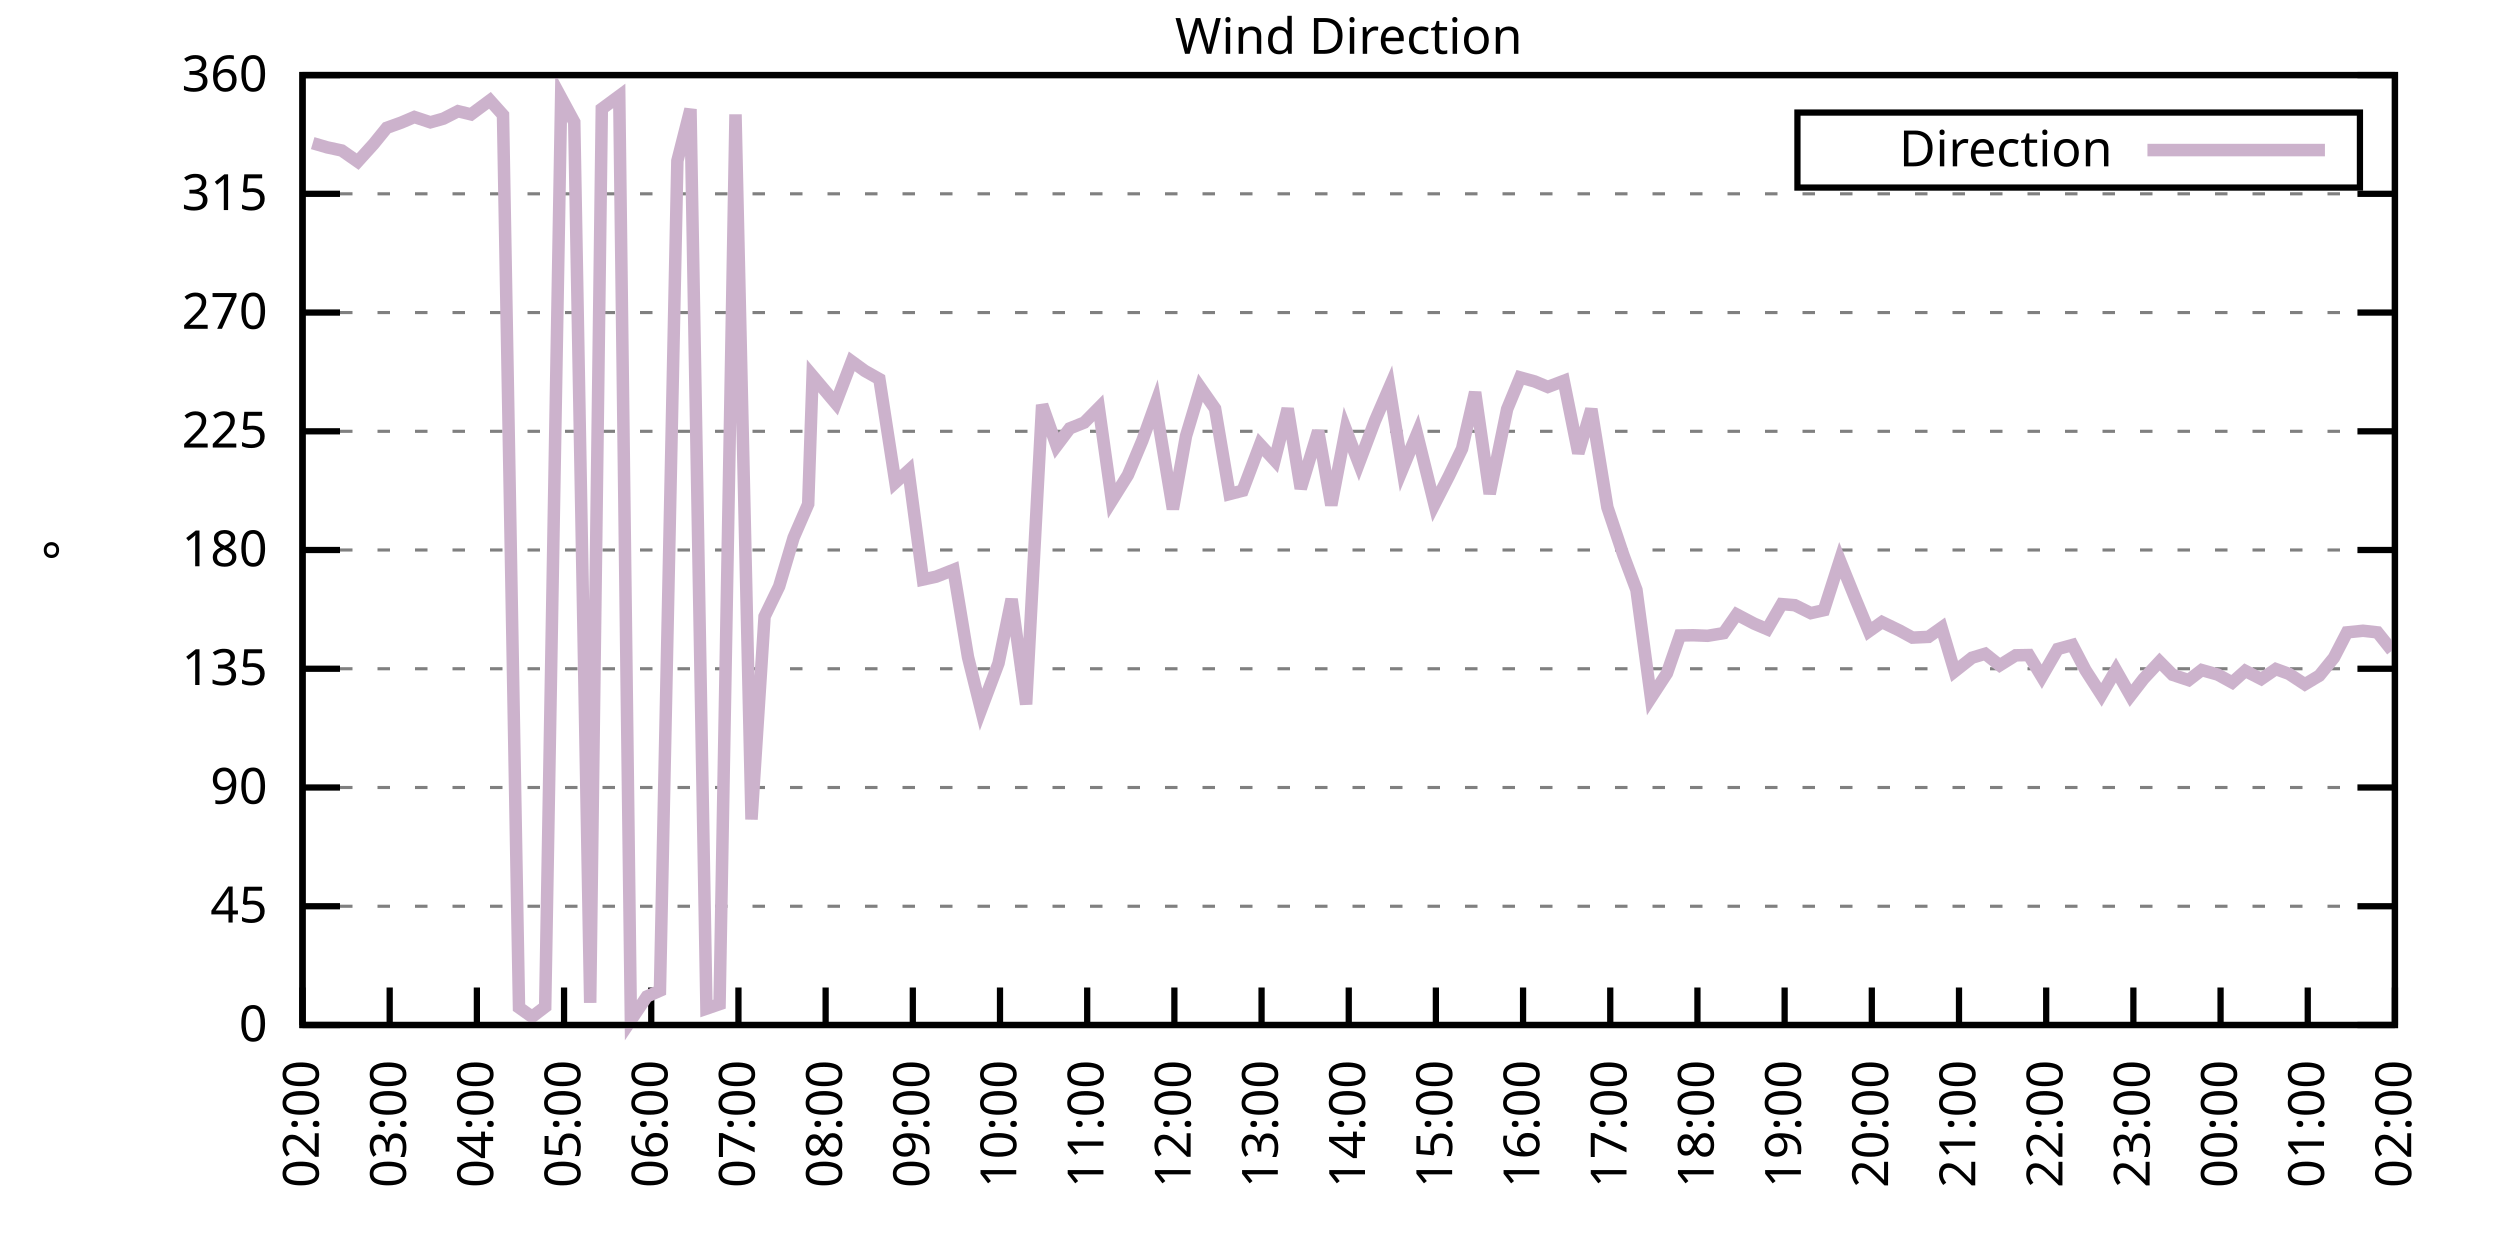
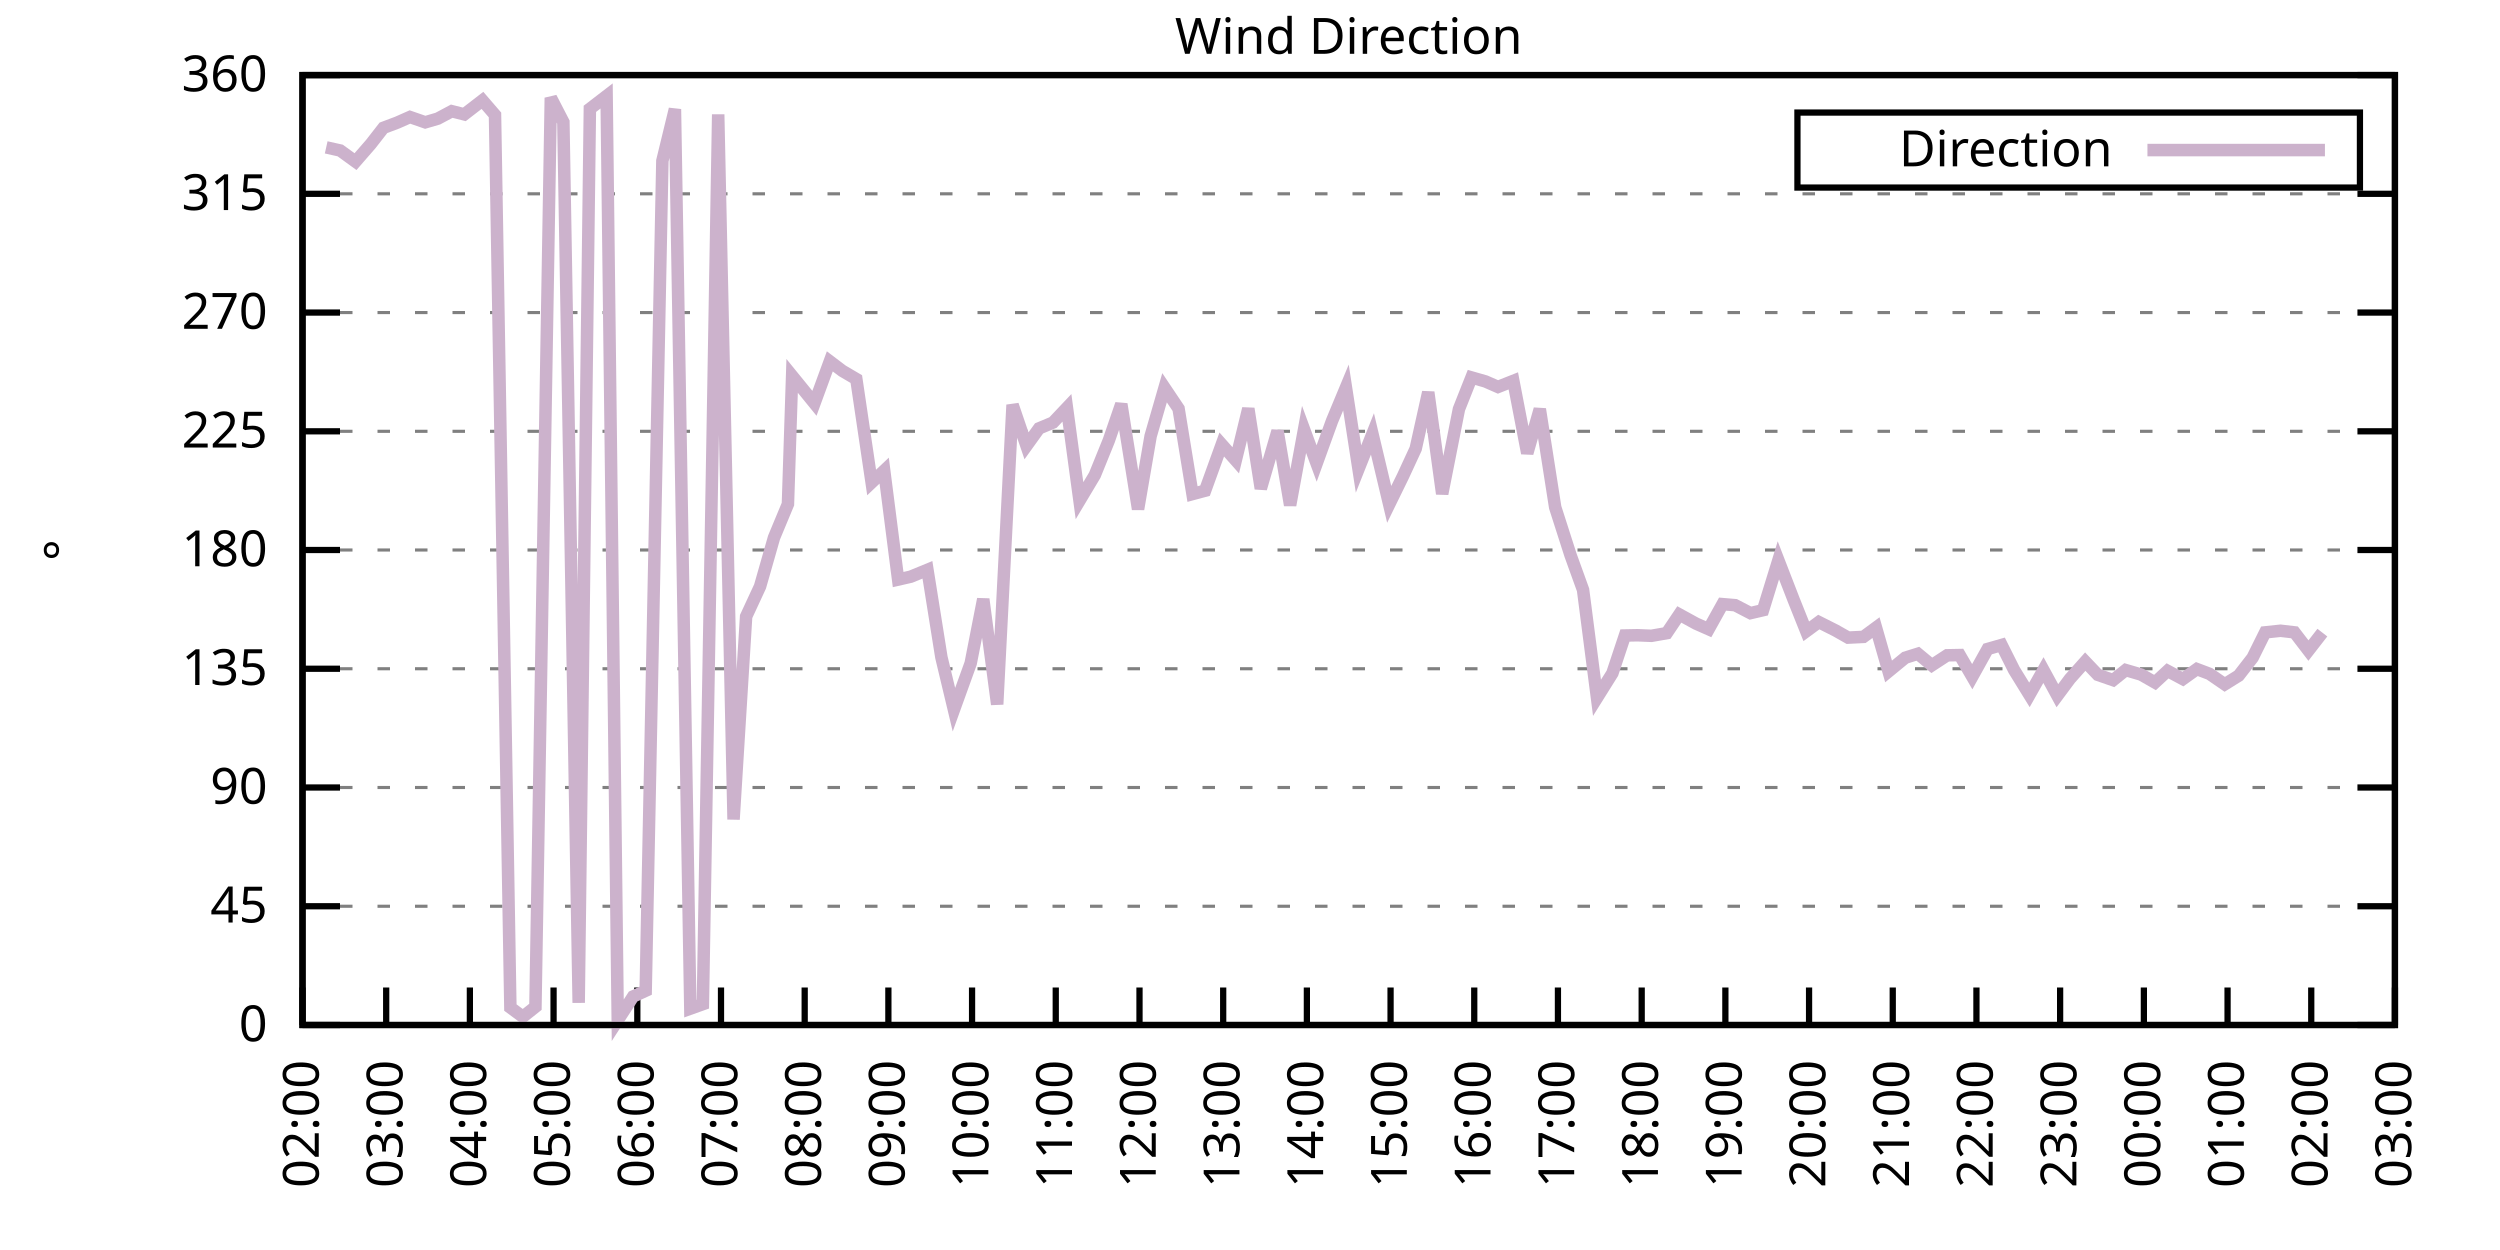
<svg xmlns="http://www.w3.org/2000/svg" xmlns:xlink="http://www.w3.org/1999/xlink" width="400" height="200" viewBox="0 0 400 200">
  <g id="gnuplot_canvas">
    <rect x="0" y="0" width="400" height="200" fill="none" />
    <defs>
      <circle id="gpDot" r="0.5" stroke-width="0.5" stroke="currentColor" />
      <path id="gpPt0" stroke-width="0.333" stroke="currentColor" d="M-1,0 h2 M0,-1 v2" />
      <path id="gpPt1" stroke-width="0.333" stroke="currentColor" d="M-1,-1 L1,1 M1,-1 L-1,1" />
      <path id="gpPt2" stroke-width="0.333" stroke="currentColor" d="M-1,0 L1,0 M0,-1 L0,1 M-1,-1 L1,1 M-1,1 L1,-1" />
      <rect id="gpPt3" stroke-width="0.333" stroke="currentColor" x="-1" y="-1" width="2" height="2" />
      <rect id="gpPt4" stroke-width="0.333" stroke="currentColor" fill="currentColor" x="-1" y="-1" width="2" height="2" />
      <circle id="gpPt5" stroke-width="0.333" stroke="currentColor" cx="0" cy="0" r="1" />
      <use xlink:href="#gpPt5" id="gpPt6" fill="currentColor" stroke="none" />
      <path id="gpPt7" stroke-width="0.333" stroke="currentColor" d="M0,-1.33 L-1.33,0.67 L1.33,0.67 z" />
      <use xlink:href="#gpPt7" id="gpPt8" fill="currentColor" stroke="none" />
      <use xlink:href="#gpPt7" id="gpPt9" stroke="currentColor" transform="rotate(180)" />
      <use xlink:href="#gpPt9" id="gpPt10" fill="currentColor" stroke="none" />
      <use xlink:href="#gpPt3" id="gpPt11" stroke="currentColor" transform="rotate(45)" />
      <use xlink:href="#gpPt11" id="gpPt12" fill="currentColor" stroke="none" />
      <path id="gpPt13" stroke-width="0.333" stroke="currentColor" d="M0,1.330 L1.265,0.411 L0.782,-1.067 L-0.782,-1.076 L-1.265,0.411 z" />
      <use xlink:href="#gpPt13" id="gpPt14" fill="currentColor" stroke="none" />
      <filter id="textbox" filterUnits="objectBoundingBox" x="0" y="0" height="1" width="1">
        <feFlood flood-color="white" flood-opacity="1" result="bgnd" />
        <feComposite in="SourceGraphic" in2="bgnd" operator="atop" />
      </filter>
      <filter id="greybox" filterUnits="objectBoundingBox" x="0" y="0" height="1" width="1">
        <feFlood flood-color="lightgrey" flood-opacity="1" result="grey" />
        <feComposite in="SourceGraphic" in2="grey" operator="atop" />
      </filter>
    </defs>
    <g fill="none" color="white" stroke="currentColor" stroke-width="1.00" stroke-linecap="butt" stroke-linejoin="miter">
</g>
    <g fill="none" color="black" stroke="currentColor" stroke-width="1.00" stroke-linecap="butt" stroke-linejoin="miter">
      <g stroke="none" shape-rendering="crispEdges">
        <polygon fill="rgb(255, 255, 255)" points="48.40,164.00 383.18,164.00 383.18,12.02 48.40,12.02 " />
      </g>
    </g>
    <g fill="none" color="black" stroke="currentColor" stroke-width="1.00" stroke-linecap="butt" stroke-linejoin="miter">
</g>
    <g fill="none" color="black" stroke="black" stroke-width="0.50" stroke-linecap="butt" stroke-linejoin="miter">
</g>
    <g fill="none" color="gray" stroke="currentColor" stroke-width="0.50" stroke-linecap="butt" stroke-linejoin="miter">
      <path stroke="gray" stroke-dasharray="2,4" class="gridline" d="M48.40,164.00 L383.19,164.00  " />
    </g>
    <g fill="none" color="gray" stroke="gray" stroke-width="1.00" stroke-linecap="butt" stroke-linejoin="miter">
</g>
    <g fill="none" color="black" stroke="currentColor" stroke-width="1.00" stroke-linecap="butt" stroke-linejoin="miter">
      <path stroke="black" d="M48.40,164.00 L54.40,164.00 M383.19,164.00 L377.19,164.00  " />
      <g transform="translate(42.80,166.60)" stroke="none" fill="black" font-family="Sans" font-size="8.00" text-anchor="end">
        <text>
          <tspan font-family="Sans"> 0</tspan>
        </text>
      </g>
    </g>
    <g fill="none" color="black" stroke="currentColor" stroke-width="1.00" stroke-linecap="butt" stroke-linejoin="miter">
</g>
    <g fill="none" color="black" stroke="black" stroke-width="0.50" stroke-linecap="butt" stroke-linejoin="miter">
</g>
    <g fill="none" color="gray" stroke="currentColor" stroke-width="0.50" stroke-linecap="butt" stroke-linejoin="miter">
      <path stroke="gray" stroke-dasharray="2,4" class="gridline" d="M48.40,145.00 L383.19,145.00  " />
    </g>
    <g fill="none" color="gray" stroke="gray" stroke-width="1.00" stroke-linecap="butt" stroke-linejoin="miter">
</g>
    <g fill="none" color="black" stroke="currentColor" stroke-width="1.00" stroke-linecap="butt" stroke-linejoin="miter">
      <path stroke="black" d="M48.40,145.00 L54.40,145.00 M383.19,145.00 L377.19,145.00  " />
      <g transform="translate(42.80,147.60)" stroke="none" fill="black" font-family="Sans" font-size="8.00" text-anchor="end">
        <text>
          <tspan font-family="Sans"> 45</tspan>
        </text>
      </g>
    </g>
    <g fill="none" color="black" stroke="currentColor" stroke-width="1.00" stroke-linecap="butt" stroke-linejoin="miter">
</g>
    <g fill="none" color="black" stroke="black" stroke-width="0.50" stroke-linecap="butt" stroke-linejoin="miter">
</g>
    <g fill="none" color="gray" stroke="currentColor" stroke-width="0.50" stroke-linecap="butt" stroke-linejoin="miter">
      <path stroke="gray" stroke-dasharray="2,4" class="gridline" d="M48.40,126.00 L383.19,126.00  " />
    </g>
    <g fill="none" color="gray" stroke="gray" stroke-width="1.00" stroke-linecap="butt" stroke-linejoin="miter">
</g>
    <g fill="none" color="black" stroke="currentColor" stroke-width="1.00" stroke-linecap="butt" stroke-linejoin="miter">
      <path stroke="black" d="M48.40,126.00 L54.40,126.00 M383.19,126.00 L377.19,126.00  " />
      <g transform="translate(42.80,128.60)" stroke="none" fill="black" font-family="Sans" font-size="8.00" text-anchor="end">
        <text>
          <tspan font-family="Sans"> 90</tspan>
        </text>
      </g>
    </g>
    <g fill="none" color="black" stroke="currentColor" stroke-width="1.00" stroke-linecap="butt" stroke-linejoin="miter">
</g>
    <g fill="none" color="black" stroke="black" stroke-width="0.50" stroke-linecap="butt" stroke-linejoin="miter">
</g>
    <g fill="none" color="gray" stroke="currentColor" stroke-width="0.50" stroke-linecap="butt" stroke-linejoin="miter">
      <path stroke="gray" stroke-dasharray="2,4" class="gridline" d="M48.40,107.00 L383.19,107.00  " />
    </g>
    <g fill="none" color="gray" stroke="gray" stroke-width="1.00" stroke-linecap="butt" stroke-linejoin="miter">
</g>
    <g fill="none" color="black" stroke="currentColor" stroke-width="1.00" stroke-linecap="butt" stroke-linejoin="miter">
      <path stroke="black" d="M48.40,107.00 L54.40,107.00 M383.19,107.00 L377.19,107.00  " />
      <g transform="translate(42.80,109.60)" stroke="none" fill="black" font-family="Sans" font-size="8.00" text-anchor="end">
        <text>
          <tspan font-family="Sans"> 135</tspan>
        </text>
      </g>
    </g>
    <g fill="none" color="black" stroke="currentColor" stroke-width="1.00" stroke-linecap="butt" stroke-linejoin="miter">
</g>
    <g fill="none" color="black" stroke="black" stroke-width="0.50" stroke-linecap="butt" stroke-linejoin="miter">
</g>
    <g fill="none" color="gray" stroke="currentColor" stroke-width="0.50" stroke-linecap="butt" stroke-linejoin="miter">
      <path stroke="gray" stroke-dasharray="2,4" class="gridline" d="M48.40,88.00 L383.19,88.00  " />
    </g>
    <g fill="none" color="gray" stroke="gray" stroke-width="1.00" stroke-linecap="butt" stroke-linejoin="miter">
</g>
    <g fill="none" color="black" stroke="currentColor" stroke-width="1.00" stroke-linecap="butt" stroke-linejoin="miter">
      <path stroke="black" d="M48.40,88.00 L54.40,88.00 M383.19,88.00 L377.19,88.00  " />
      <g transform="translate(42.80,90.60)" stroke="none" fill="black" font-family="Sans" font-size="8.00" text-anchor="end">
        <text>
          <tspan font-family="Sans"> 180</tspan>
        </text>
      </g>
    </g>
    <g fill="none" color="black" stroke="currentColor" stroke-width="1.00" stroke-linecap="butt" stroke-linejoin="miter">
</g>
    <g fill="none" color="black" stroke="black" stroke-width="0.50" stroke-linecap="butt" stroke-linejoin="miter">
</g>
    <g fill="none" color="gray" stroke="currentColor" stroke-width="0.50" stroke-linecap="butt" stroke-linejoin="miter">
      <path stroke="gray" stroke-dasharray="2,4" class="gridline" d="M48.40,69.01 L383.19,69.01  " />
    </g>
    <g fill="none" color="gray" stroke="gray" stroke-width="1.00" stroke-linecap="butt" stroke-linejoin="miter">
</g>
    <g fill="none" color="black" stroke="currentColor" stroke-width="1.00" stroke-linecap="butt" stroke-linejoin="miter">
      <path stroke="black" d="M48.40,69.01 L54.40,69.01 M383.19,69.01 L377.19,69.01  " />
      <g transform="translate(42.80,71.61)" stroke="none" fill="black" font-family="Sans" font-size="8.00" text-anchor="end">
        <text>
          <tspan font-family="Sans"> 225</tspan>
        </text>
      </g>
    </g>
    <g fill="none" color="black" stroke="currentColor" stroke-width="1.00" stroke-linecap="butt" stroke-linejoin="miter">
</g>
    <g fill="none" color="black" stroke="black" stroke-width="0.50" stroke-linecap="butt" stroke-linejoin="miter">
</g>
    <g fill="none" color="gray" stroke="currentColor" stroke-width="0.50" stroke-linecap="butt" stroke-linejoin="miter">
      <path stroke="gray" stroke-dasharray="2,4" class="gridline" d="M48.40,50.01 L383.19,50.01  " />
    </g>
    <g fill="none" color="gray" stroke="gray" stroke-width="1.00" stroke-linecap="butt" stroke-linejoin="miter">
</g>
    <g fill="none" color="black" stroke="currentColor" stroke-width="1.00" stroke-linecap="butt" stroke-linejoin="miter">
      <path stroke="black" d="M48.40,50.01 L54.40,50.01 M383.19,50.01 L377.19,50.01  " />
      <g transform="translate(42.80,52.61)" stroke="none" fill="black" font-family="Sans" font-size="8.00" text-anchor="end">
        <text>
          <tspan font-family="Sans"> 270</tspan>
        </text>
      </g>
    </g>
    <g fill="none" color="black" stroke="currentColor" stroke-width="1.00" stroke-linecap="butt" stroke-linejoin="miter">
</g>
    <g fill="none" color="black" stroke="black" stroke-width="0.50" stroke-linecap="butt" stroke-linejoin="miter">
</g>
    <g fill="none" color="gray" stroke="currentColor" stroke-width="0.50" stroke-linecap="butt" stroke-linejoin="miter">
      <path stroke="gray" stroke-dasharray="2,4" class="gridline" d="M48.40,31.01 L383.19,31.01  " />
    </g>
    <g fill="none" color="gray" stroke="gray" stroke-width="1.00" stroke-linecap="butt" stroke-linejoin="miter">
</g>
    <g fill="none" color="black" stroke="currentColor" stroke-width="1.00" stroke-linecap="butt" stroke-linejoin="miter">
      <path stroke="black" d="M48.40,31.01 L54.40,31.01 M383.19,31.01 L377.19,31.01  " />
      <g transform="translate(42.80,33.61)" stroke="none" fill="black" font-family="Sans" font-size="8.00" text-anchor="end">
        <text>
          <tspan font-family="Sans"> 315</tspan>
        </text>
      </g>
    </g>
    <g fill="none" color="black" stroke="currentColor" stroke-width="1.00" stroke-linecap="butt" stroke-linejoin="miter">
</g>
    <g fill="none" color="black" stroke="black" stroke-width="0.50" stroke-linecap="butt" stroke-linejoin="miter">
</g>
    <g fill="none" color="gray" stroke="currentColor" stroke-width="0.50" stroke-linecap="butt" stroke-linejoin="miter">
      <path stroke="gray" stroke-dasharray="2,4" class="gridline" d="M48.40,12.01 L383.19,12.01  " />
    </g>
    <g fill="none" color="gray" stroke="gray" stroke-width="1.00" stroke-linecap="butt" stroke-linejoin="miter">
</g>
    <g fill="none" color="black" stroke="currentColor" stroke-width="1.00" stroke-linecap="butt" stroke-linejoin="miter">
      <path stroke="black" d="M48.40,12.01 L54.40,12.01 M383.19,12.01 L377.19,12.01  " />
      <g transform="translate(42.80,14.61)" stroke="none" fill="black" font-family="Sans" font-size="8.00" text-anchor="end">
        <text>
          <tspan font-family="Sans"> 360</tspan>
        </text>
      </g>
    </g>
    <g fill="none" color="black" stroke="currentColor" stroke-width="1.00" stroke-linecap="butt" stroke-linejoin="miter">
      <path stroke="black" d="M48.40,164.00 L48.40,158.00  " />
      <g transform="translate(51.00,169.60) rotate(270.00)" stroke="none" fill="black" font-family="Sans" font-size="8.00" text-anchor="end">
        <text>
          <tspan font-family="Sans">02:00</tspan>
        </text>
      </g>
    </g>
    <g fill="none" color="black" stroke="currentColor" stroke-width="1.00" stroke-linecap="butt" stroke-linejoin="miter">
-       <path stroke="black" d="M62.35,164.00 L62.35,158.00  " />
-       <g transform="translate(64.95,169.60) rotate(270.00)" stroke="none" fill="black" font-family="Sans" font-size="8.00" text-anchor="end">
+       <path stroke="black" d="M61.79,164.00 L61.79,158.00  " />
+       <g transform="translate(64.39,169.60) rotate(270.00)" stroke="none" fill="black" font-family="Sans" font-size="8.00" text-anchor="end">
        <text>
          <tspan font-family="Sans">03:00</tspan>
        </text>
      </g>
    </g>
    <g fill="none" color="black" stroke="currentColor" stroke-width="1.00" stroke-linecap="butt" stroke-linejoin="miter">
-       <path stroke="black" d="M76.30,164.00 L76.30,158.00  " />
-       <g transform="translate(78.90,169.60) rotate(270.00)" stroke="none" fill="black" font-family="Sans" font-size="8.00" text-anchor="end">
+       <path stroke="black" d="M75.18,164.00 L75.18,158.00  " />
+       <g transform="translate(77.78,169.60) rotate(270.00)" stroke="none" fill="black" font-family="Sans" font-size="8.00" text-anchor="end">
        <text>
          <tspan font-family="Sans">04:00</tspan>
        </text>
      </g>
    </g>
    <g fill="none" color="black" stroke="currentColor" stroke-width="1.00" stroke-linecap="butt" stroke-linejoin="miter">
-       <path stroke="black" d="M90.25,164.00 L90.25,158.00  " />
-       <g transform="translate(92.85,169.60) rotate(270.00)" stroke="none" fill="black" font-family="Sans" font-size="8.00" text-anchor="end">
+       <path stroke="black" d="M88.57,164.00 L88.57,158.00  " />
+       <g transform="translate(91.17,169.60) rotate(270.00)" stroke="none" fill="black" font-family="Sans" font-size="8.00" text-anchor="end">
        <text>
          <tspan font-family="Sans">05:00</tspan>
        </text>
      </g>
    </g>
    <g fill="none" color="black" stroke="currentColor" stroke-width="1.00" stroke-linecap="butt" stroke-linejoin="miter">
-       <path stroke="black" d="M104.20,164.00 L104.20,158.00  " />
-       <g transform="translate(106.80,169.60) rotate(270.00)" stroke="none" fill="black" font-family="Sans" font-size="8.00" text-anchor="end">
+       <path stroke="black" d="M101.97,164.00 L101.97,158.00  " />
+       <g transform="translate(104.57,169.60) rotate(270.00)" stroke="none" fill="black" font-family="Sans" font-size="8.00" text-anchor="end">
        <text>
          <tspan font-family="Sans">06:00</tspan>
        </text>
      </g>
    </g>
    <g fill="none" color="black" stroke="currentColor" stroke-width="1.00" stroke-linecap="butt" stroke-linejoin="miter">
-       <path stroke="black" d="M118.15,164.00 L118.15,158.00  " />
-       <g transform="translate(120.75,169.60) rotate(270.00)" stroke="none" fill="black" font-family="Sans" font-size="8.00" text-anchor="end">
+       <path stroke="black" d="M115.36,164.00 L115.36,158.00  " />
+       <g transform="translate(117.96,169.60) rotate(270.00)" stroke="none" fill="black" font-family="Sans" font-size="8.00" text-anchor="end">
        <text>
          <tspan font-family="Sans">07:00</tspan>
        </text>
      </g>
    </g>
    <g fill="none" color="black" stroke="currentColor" stroke-width="1.00" stroke-linecap="butt" stroke-linejoin="miter">
-       <path stroke="black" d="M132.10,164.00 L132.10,158.00  " />
-       <g transform="translate(134.70,169.60) rotate(270.00)" stroke="none" fill="black" font-family="Sans" font-size="8.00" text-anchor="end">
+       <path stroke="black" d="M128.75,164.00 L128.75,158.00  " />
+       <g transform="translate(131.35,169.60) rotate(270.00)" stroke="none" fill="black" font-family="Sans" font-size="8.00" text-anchor="end">
        <text>
          <tspan font-family="Sans">08:00</tspan>
        </text>
      </g>
    </g>
    <g fill="none" color="black" stroke="currentColor" stroke-width="1.00" stroke-linecap="butt" stroke-linejoin="miter">
-       <path stroke="black" d="M146.05,164.00 L146.05,158.00  " />
-       <g transform="translate(148.65,169.60) rotate(270.00)" stroke="none" fill="black" font-family="Sans" font-size="8.00" text-anchor="end">
+       <path stroke="black" d="M142.14,164.00 L142.14,158.00  " />
+       <g transform="translate(144.74,169.60) rotate(270.00)" stroke="none" fill="black" font-family="Sans" font-size="8.00" text-anchor="end">
        <text>
          <tspan font-family="Sans">09:00</tspan>
        </text>
      </g>
    </g>
    <g fill="none" color="black" stroke="currentColor" stroke-width="1.00" stroke-linecap="butt" stroke-linejoin="miter">
-       <path stroke="black" d="M160.00,164.00 L160.00,158.00  " />
-       <g transform="translate(162.60,169.60) rotate(270.00)" stroke="none" fill="black" font-family="Sans" font-size="8.00" text-anchor="end">
+       <path stroke="black" d="M155.53,164.00 L155.53,158.00  " />
+       <g transform="translate(158.13,169.60) rotate(270.00)" stroke="none" fill="black" font-family="Sans" font-size="8.00" text-anchor="end">
        <text>
          <tspan font-family="Sans">10:00</tspan>
        </text>
      </g>
    </g>
    <g fill="none" color="black" stroke="currentColor" stroke-width="1.00" stroke-linecap="butt" stroke-linejoin="miter">
-       <path stroke="black" d="M173.95,164.00 L173.95,158.00  " />
-       <g transform="translate(176.55,169.60) rotate(270.00)" stroke="none" fill="black" font-family="Sans" font-size="8.00" text-anchor="end">
+       <path stroke="black" d="M168.92,164.00 L168.92,158.00  " />
+       <g transform="translate(171.52,169.60) rotate(270.00)" stroke="none" fill="black" font-family="Sans" font-size="8.00" text-anchor="end">
        <text>
          <tspan font-family="Sans">11:00</tspan>
        </text>
      </g>
    </g>
    <g fill="none" color="black" stroke="currentColor" stroke-width="1.00" stroke-linecap="butt" stroke-linejoin="miter">
-       <path stroke="black" d="M187.90,164.00 L187.90,158.00  " />
-       <g transform="translate(190.50,169.60) rotate(270.00)" stroke="none" fill="black" font-family="Sans" font-size="8.00" text-anchor="end">
+       <path stroke="black" d="M182.32,164.00 L182.32,158.00  " />
+       <g transform="translate(184.92,169.60) rotate(270.00)" stroke="none" fill="black" font-family="Sans" font-size="8.00" text-anchor="end">
        <text>
          <tspan font-family="Sans">12:00</tspan>
        </text>
      </g>
    </g>
    <g fill="none" color="black" stroke="currentColor" stroke-width="1.00" stroke-linecap="butt" stroke-linejoin="miter">
-       <path stroke="black" d="M201.85,164.00 L201.85,158.00  " />
-       <g transform="translate(204.45,169.60) rotate(270.00)" stroke="none" fill="black" font-family="Sans" font-size="8.00" text-anchor="end">
+       <path stroke="black" d="M195.71,164.00 L195.71,158.00  " />
+       <g transform="translate(198.31,169.60) rotate(270.00)" stroke="none" fill="black" font-family="Sans" font-size="8.00" text-anchor="end">
        <text>
          <tspan font-family="Sans">13:00</tspan>
        </text>
      </g>
    </g>
    <g fill="none" color="black" stroke="currentColor" stroke-width="1.00" stroke-linecap="butt" stroke-linejoin="miter">
-       <path stroke="black" d="M215.80,164.00 L215.80,158.00  " />
-       <g transform="translate(218.40,169.60) rotate(270.00)" stroke="none" fill="black" font-family="Sans" font-size="8.00" text-anchor="end">
+       <path stroke="black" d="M209.10,164.00 L209.10,158.00  " />
+       <g transform="translate(211.70,169.60) rotate(270.00)" stroke="none" fill="black" font-family="Sans" font-size="8.00" text-anchor="end">
        <text>
          <tspan font-family="Sans">14:00</tspan>
        </text>
      </g>
    </g>
    <g fill="none" color="black" stroke="currentColor" stroke-width="1.00" stroke-linecap="butt" stroke-linejoin="miter">
-       <path stroke="black" d="M229.74,164.00 L229.74,158.00  " />
-       <g transform="translate(232.34,169.60) rotate(270.00)" stroke="none" fill="black" font-family="Sans" font-size="8.00" text-anchor="end">
+       <path stroke="black" d="M222.49,164.00 L222.49,158.00  " />
+       <g transform="translate(225.09,169.60) rotate(270.00)" stroke="none" fill="black" font-family="Sans" font-size="8.00" text-anchor="end">
        <text>
          <tspan font-family="Sans">15:00</tspan>
        </text>
      </g>
    </g>
    <g fill="none" color="black" stroke="currentColor" stroke-width="1.00" stroke-linecap="butt" stroke-linejoin="miter">
-       <path stroke="black" d="M243.69,164.00 L243.69,158.00  " />
-       <g transform="translate(246.29,169.60) rotate(270.00)" stroke="none" fill="black" font-family="Sans" font-size="8.00" text-anchor="end">
+       <path stroke="black" d="M235.88,164.00 L235.88,158.00  " />
+       <g transform="translate(238.48,169.60) rotate(270.00)" stroke="none" fill="black" font-family="Sans" font-size="8.00" text-anchor="end">
        <text>
          <tspan font-family="Sans">16:00</tspan>
        </text>
      </g>
    </g>
    <g fill="none" color="black" stroke="currentColor" stroke-width="1.00" stroke-linecap="butt" stroke-linejoin="miter">
-       <path stroke="black" d="M257.64,164.00 L257.64,158.00  " />
-       <g transform="translate(260.24,169.60) rotate(270.00)" stroke="none" fill="black" font-family="Sans" font-size="8.00" text-anchor="end">
+       <path stroke="black" d="M249.27,164.00 L249.27,158.00  " />
+       <g transform="translate(251.87,169.60) rotate(270.00)" stroke="none" fill="black" font-family="Sans" font-size="8.00" text-anchor="end">
        <text>
          <tspan font-family="Sans">17:00</tspan>
        </text>
      </g>
    </g>
    <g fill="none" color="black" stroke="currentColor" stroke-width="1.00" stroke-linecap="butt" stroke-linejoin="miter">
-       <path stroke="black" d="M271.59,164.00 L271.59,158.00  " />
-       <g transform="translate(274.19,169.60) rotate(270.00)" stroke="none" fill="black" font-family="Sans" font-size="8.00" text-anchor="end">
+       <path stroke="black" d="M262.67,164.00 L262.67,158.00  " />
+       <g transform="translate(265.27,169.60) rotate(270.00)" stroke="none" fill="black" font-family="Sans" font-size="8.00" text-anchor="end">
        <text>
          <tspan font-family="Sans">18:00</tspan>
        </text>
      </g>
    </g>
    <g fill="none" color="black" stroke="currentColor" stroke-width="1.00" stroke-linecap="butt" stroke-linejoin="miter">
-       <path stroke="black" d="M285.54,164.00 L285.54,158.00  " />
-       <g transform="translate(288.14,169.60) rotate(270.00)" stroke="none" fill="black" font-family="Sans" font-size="8.00" text-anchor="end">
+       <path stroke="black" d="M276.06,164.00 L276.06,158.00  " />
+       <g transform="translate(278.66,169.60) rotate(270.00)" stroke="none" fill="black" font-family="Sans" font-size="8.00" text-anchor="end">
        <text>
          <tspan font-family="Sans">19:00</tspan>
        </text>
      </g>
    </g>
    <g fill="none" color="black" stroke="currentColor" stroke-width="1.00" stroke-linecap="butt" stroke-linejoin="miter">
-       <path stroke="black" d="M299.49,164.00 L299.49,158.00  " />
-       <g transform="translate(302.09,169.60) rotate(270.00)" stroke="none" fill="black" font-family="Sans" font-size="8.00" text-anchor="end">
+       <path stroke="black" d="M289.45,164.00 L289.45,158.00  " />
+       <g transform="translate(292.05,169.60) rotate(270.00)" stroke="none" fill="black" font-family="Sans" font-size="8.00" text-anchor="end">
        <text>
          <tspan font-family="Sans">20:00</tspan>
        </text>
      </g>
    </g>
    <g fill="none" color="black" stroke="currentColor" stroke-width="1.00" stroke-linecap="butt" stroke-linejoin="miter">
-       <path stroke="black" d="M313.44,164.00 L313.44,158.00  " />
-       <g transform="translate(316.04,169.60) rotate(270.00)" stroke="none" fill="black" font-family="Sans" font-size="8.00" text-anchor="end">
+       <path stroke="black" d="M302.84,164.00 L302.84,158.00  " />
+       <g transform="translate(305.44,169.60) rotate(270.00)" stroke="none" fill="black" font-family="Sans" font-size="8.00" text-anchor="end">
        <text>
          <tspan font-family="Sans">21:00</tspan>
        </text>
      </g>
    </g>
    <g fill="none" color="black" stroke="currentColor" stroke-width="1.00" stroke-linecap="butt" stroke-linejoin="miter">
-       <path stroke="black" d="M327.39,164.00 L327.39,158.00  " />
-       <g transform="translate(329.99,169.60) rotate(270.00)" stroke="none" fill="black" font-family="Sans" font-size="8.00" text-anchor="end">
+       <path stroke="black" d="M316.23,164.00 L316.23,158.00  " />
+       <g transform="translate(318.83,169.60) rotate(270.00)" stroke="none" fill="black" font-family="Sans" font-size="8.00" text-anchor="end">
        <text>
          <tspan font-family="Sans">22:00</tspan>
        </text>
      </g>
    </g>
    <g fill="none" color="black" stroke="currentColor" stroke-width="1.00" stroke-linecap="butt" stroke-linejoin="miter">
-       <path stroke="black" d="M341.34,164.00 L341.34,158.00  " />
-       <g transform="translate(343.94,169.60) rotate(270.00)" stroke="none" fill="black" font-family="Sans" font-size="8.00" text-anchor="end">
+       <path stroke="black" d="M329.62,164.00 L329.62,158.00  " />
+       <g transform="translate(332.22,169.60) rotate(270.00)" stroke="none" fill="black" font-family="Sans" font-size="8.00" text-anchor="end">
        <text>
          <tspan font-family="Sans">23:00</tspan>
        </text>
      </g>
    </g>
    <g fill="none" color="black" stroke="currentColor" stroke-width="1.00" stroke-linecap="butt" stroke-linejoin="miter">
-       <path stroke="black" d="M355.29,164.00 L355.29,158.00  " />
-       <g transform="translate(357.89,169.60) rotate(270.00)" stroke="none" fill="black" font-family="Sans" font-size="8.00" text-anchor="end">
+       <path stroke="black" d="M343.02,164.00 L343.02,158.00  " />
+       <g transform="translate(345.62,169.60) rotate(270.00)" stroke="none" fill="black" font-family="Sans" font-size="8.00" text-anchor="end">
        <text>
          <tspan font-family="Sans">00:00</tspan>
        </text>
      </g>
    </g>
    <g fill="none" color="black" stroke="currentColor" stroke-width="1.00" stroke-linecap="butt" stroke-linejoin="miter">
-       <path stroke="black" d="M369.24,164.00 L369.24,158.00  " />
-       <g transform="translate(371.84,169.60) rotate(270.00)" stroke="none" fill="black" font-family="Sans" font-size="8.00" text-anchor="end">
+       <path stroke="black" d="M356.41,164.00 L356.41,158.00  " />
+       <g transform="translate(359.01,169.60) rotate(270.00)" stroke="none" fill="black" font-family="Sans" font-size="8.00" text-anchor="end">
        <text>
          <tspan font-family="Sans">01:00</tspan>
+         </text>
+       </g>
+     </g>
+     <g fill="none" color="black" stroke="currentColor" stroke-width="1.00" stroke-linecap="butt" stroke-linejoin="miter">
+       <path stroke="black" d="M369.80,164.00 L369.80,158.00  " />
+       <g transform="translate(372.40,169.60) rotate(270.00)" stroke="none" fill="black" font-family="Sans" font-size="8.00" text-anchor="end">
+         <text>
+           <tspan font-family="Sans">02:00</tspan>
        </text>
      </g>
    </g>
    <g fill="none" color="black" stroke="currentColor" stroke-width="1.00" stroke-linecap="butt" stroke-linejoin="miter">
      <path stroke="black" d="M383.19,164.00 L383.19,158.00  " />
      <g transform="translate(385.79,169.60) rotate(270.00)" stroke="none" fill="black" font-family="Sans" font-size="8.00" text-anchor="end">
        <text>
-           <tspan font-family="Sans">02:00</tspan>
+           <tspan font-family="Sans">03:00</tspan>
        </text>
      </g>
    </g>
    <g fill="none" color="black" stroke="currentColor" stroke-width="1.00" stroke-linecap="butt" stroke-linejoin="miter">
</g>
    <g fill="none" color="black" stroke="currentColor" stroke-width="1.00" stroke-linecap="butt" stroke-linejoin="miter">
      <path stroke="black" d="M48.40,12.01 L48.40,164.00 L383.19,164.00 L383.19,12.01 L48.40,12.01 Z  " />
    </g>
    <g fill="none" color="black" stroke="currentColor" stroke-width="1.00" stroke-linecap="butt" stroke-linejoin="miter">
</g>
    <g fill="none" color="black" stroke="currentColor" stroke-width="1.00" stroke-linecap="butt" stroke-linejoin="miter">
      <path stroke="black" d="M287.59,30.01 L287.59,18.01 L377.59,18.01 L377.59,30.01 L287.59,30.01 Z  " />
    </g>
    <g id="Wind_direction_plot_1">
      <g fill="none" color="white" stroke="black" stroke-width="2.00" stroke-linecap="butt" stroke-linejoin="miter">
</g>
      <g fill="none" color="black" stroke="currentColor" stroke-width="2.00" stroke-linecap="butt" stroke-linejoin="miter">
        <g transform="translate(337.99,26.61)" stroke="none" fill="black" font-family="Sans" font-size="8.00" text-anchor="end">
          <text>
            <tspan font-family="Sans">Direction</tspan>
          </text>
        </g>
      </g>
      <g fill="none" color="black" stroke="currentColor" stroke-width="2.00" stroke-linecap="butt" stroke-linejoin="miter">
-         <path stroke="rgb(204, 178, 204)" d="M343.59,24.01 L371.99,24.01 M50.03,22.90 L52.35,23.58 L54.68,24.08 L57.23,25.86 L59.79,23.03 L61.88,20.45   L64.21,19.61 L66.30,18.72 L68.86,19.57 L70.95,18.98 L73.28,17.79 L75.37,18.30 L78.39,16.06 L80.48,18.39   L83.04,161.21 L85.13,162.69 L87.23,161.09 L89.78,15.64 L91.88,19.53 L94.43,160.45 L96.29,17.41 L99.08,15.35   L100.94,163.24 L103.50,159.44 L105.59,158.51 L108.38,25.73 L110.48,17.46 L113.03,161.38 L115.13,160.66 L117.68,18.30   L120.24,131.11 L122.33,98.64 L124.66,93.83 L126.98,86.02 L129.31,80.66 L130.01,60.14 L133.72,64.53 L136.28,57.82   L138.37,59.34 L140.70,60.65 L143.26,77.20 L145.35,75.30 L147.67,92.73 L149.77,92.27 L152.56,91.17 L154.88,105.15   L156.97,113.55 L159.76,106.12 L161.86,95.86 L164.18,112.70 L166.74,64.78 L169.06,71.33 L171.16,68.54 L173.48,67.61   L175.81,65.25 L177.90,80.11 L180.46,76.01 L182.78,70.48 L184.87,64.66 L187.66,81.46 L189.76,69.77 L192.08,62.04   L194.41,65.38 L196.73,79.05 L198.82,78.51 L201.61,71.12 L203.94,73.65 L206.03,65.38 L208.12,78.17 L210.91,68.96   L213.01,80.83 L215.33,68.71 L217.42,74.16 L219.98,67.36 L222.30,62.00 L224.40,75.04 L226.72,69.43 L229.51,80.70   L231.84,76.14 L233.93,71.79 L236.02,62.76 L238.35,79.01 L241.14,65.46 L243.23,60.39 L245.55,61.03 L247.65,61.91   L250.20,60.94 L252.53,72.51 L254.62,65.46 L257.18,81.17 L259.74,88.81 L261.83,94.38 L264.15,111.65 L266.71,107.72   L268.80,101.68 L270.90,101.64 L273.22,101.73 L275.78,101.30 L277.87,98.31 L280.66,99.78 L282.75,100.67 L285.08,96.66   L287.17,96.83 L289.73,98.10 L291.82,97.63 L294.38,89.65 L296.94,95.98 L299.03,101.01 L301.12,99.53 L303.91,100.88   L306.00,102.02 L308.56,101.90 L310.65,100.42 L312.74,107.43 L315.53,105.23 L317.63,104.60 L319.95,106.45 L322.51,104.85   L324.60,104.81 L326.69,108.27 L329.25,103.84 L331.58,103.20 L333.67,107.21 L336.23,111.18 L338.55,107.21 L340.88,111.31   L342.97,108.61 L345.53,105.86 L347.62,107.97 L350.18,108.82 L352.27,107.21 L354.83,107.93 L357.15,109.20 L359.24,107.34   L361.80,108.65 L364.13,107.05 L366.22,107.81 L368.78,109.49 L371.10,108.10 L373.43,105.23 L375.52,101.18 L378.08,100.92   L380.40,101.18 L382.73,104.09  " />
+         <path stroke="rgb(204, 178, 204)" d="M343.59,24.01 L371.99,24.01 M52.19,23.58 L54.43,24.08 L56.88,25.86 L59.34,23.03 L61.35,20.45 L63.58,19.61   L65.59,18.72 L68.04,19.57 L70.05,18.98 L72.28,17.79 L74.29,18.30 L77.19,16.06 L79.20,18.39 L81.66,161.21   L83.66,162.69 L85.67,161.09 L88.13,15.64 L90.14,19.53 L92.59,160.45 L94.38,17.41 L97.06,15.35 L98.84,163.24   L101.30,159.44 L103.31,158.51 L105.98,25.73 L107.99,17.46 L110.45,161.38 L112.46,160.66 L114.91,18.30 L117.37,131.11   L119.38,98.64 L121.61,93.83 L123.84,86.02 L126.07,80.66 L126.74,60.14 L130.31,64.53 L132.77,57.82 L134.78,59.34   L137.01,60.65 L139.46,77.20 L141.47,75.30 L143.70,92.73 L145.71,92.27 L148.39,91.17 L150.62,105.15 L152.63,113.55   L155.31,106.12 L157.32,95.86 L159.55,112.70 L162.01,64.78 L164.24,71.33 L166.25,68.54 L168.48,67.61 L170.71,65.25   L172.72,80.11 L175.17,76.01 L177.41,70.48 L179.41,64.66 L182.09,81.46 L184.10,69.77 L186.33,62.04 L188.57,65.38   L190.80,79.05 L192.81,78.51 L195.48,71.12 L197.72,73.65 L199.73,65.38 L201.73,78.17 L204.41,68.96 L206.42,80.83   L208.65,68.71 L210.66,74.16 L213.12,67.36 L215.35,62.00 L217.36,75.04 L219.59,69.43 L222.27,80.70 L224.50,76.14   L226.51,71.79 L228.52,62.76 L230.75,79.01 L233.43,65.46 L235.44,60.39 L237.67,61.03 L239.68,61.91 L242.13,60.94   L244.36,72.51 L246.37,65.46 L248.83,81.17 L251.28,88.81 L253.29,94.38 L255.52,111.65 L257.98,107.72 L259.99,101.68   L262.00,101.64 L264.23,101.73 L266.68,101.30 L268.69,98.31 L271.37,99.78 L273.38,100.67 L275.61,96.66 L277.62,96.83   L280.07,98.10 L282.08,97.63 L284.54,89.65 L286.99,95.98 L289.00,101.01 L291.01,99.53 L293.69,100.88 L295.70,102.02   L298.15,101.90 L300.16,100.42 L302.17,107.43 L304.85,105.23 L306.86,104.60 L309.09,106.45 L311.54,104.85 L313.55,104.81   L315.56,108.27 L318.02,103.84 L320.25,103.20 L322.26,107.21 L324.71,111.18 L326.95,107.21 L329.18,111.31 L331.19,108.61   L333.64,105.86 L335.65,107.97 L338.10,108.82 L340.11,107.21 L342.57,107.93 L344.80,109.20 L346.81,107.34 L349.26,108.65   L351.50,107.05 L353.51,107.81 L355.96,109.49 L358.19,108.10 L360.42,105.23 L362.43,101.18 L364.89,100.92 L367.12,101.18   L369.35,104.09 L371.58,101.22  " />
      </g>
    </g>
    <g fill="none" color="black" stroke="currentColor" stroke-width="2.00" stroke-linecap="butt" stroke-linejoin="miter">
</g>
    <g fill="none" color="black" stroke="black" stroke-width="1.00" stroke-linecap="butt" stroke-linejoin="miter">
</g>
    <g fill="none" color="black" stroke="currentColor" stroke-width="1.00" stroke-linecap="butt" stroke-linejoin="miter">
      <path stroke="black" d="M48.40,12.01 L48.40,164.00 L383.19,164.00 L383.19,12.01 L48.40,12.01 Z  " />
      <g transform="translate(12.80,88.01) rotate(270.00)" stroke="none" fill="black" font-family="Sans" font-size="8.00" text-anchor="middle">
        <text>
          <tspan font-family="Sans">°</tspan>
        </text>
      </g>
    </g>
    <g fill="none" color="black" stroke="currentColor" stroke-width="1.00" stroke-linecap="butt" stroke-linejoin="miter">
</g>
    <g fill="none" color="black" stroke="currentColor" stroke-width="1.00" stroke-linecap="butt" stroke-linejoin="miter">
      <g transform="translate(215.79,8.61)" stroke="none" fill="black" font-family="Sans" font-size="8.00" text-anchor="middle">
        <text>
          <tspan font-family="Sans">Wind Direction</tspan>
        </text>
      </g>
    </g>
    <g fill="none" color="black" stroke="currentColor" stroke-width="1.00" stroke-linecap="butt" stroke-linejoin="miter">
</g>
  </g>
</svg>
